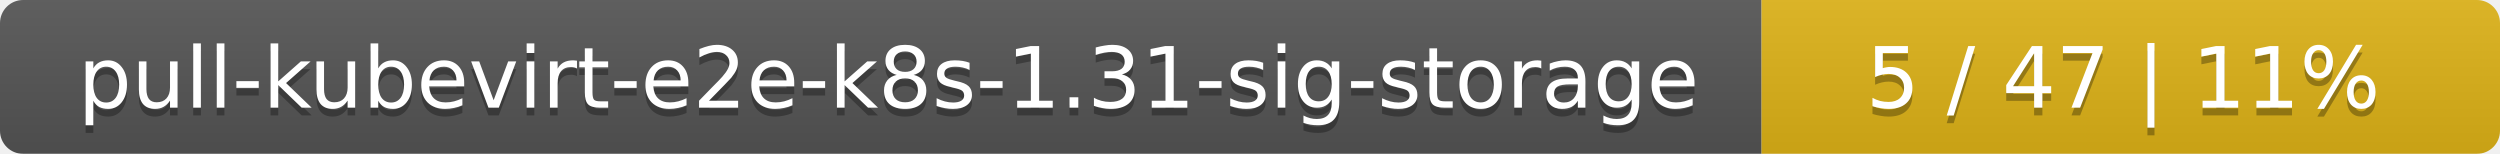
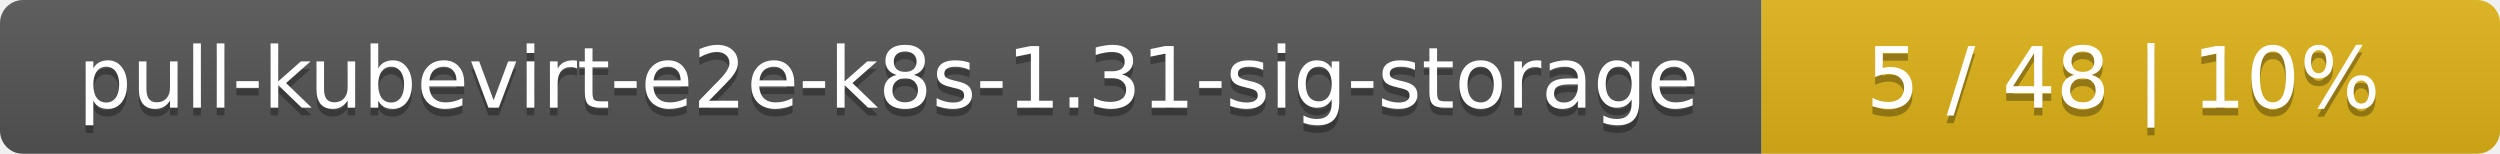
<svg xmlns="http://www.w3.org/2000/svg" width="325" height="20">
  <linearGradient id="smooth" x2="0" y2="100%">
    <stop offset="0" stop-color="#bbb" stop-opacity=".1" />
    <stop offset="1" stop-opacity=".1" />
  </linearGradient>
  <mask id="round">
    <rect width="325" height="20" rx="3" fill="#fff" />
  </mask>
  <g mask="url(#round)">
    <rect width="229" height="20" fill="#555" />
    <rect x="229" width="96" height="20" fill="#dfb317" />
    <rect width="325" height="20" fill="url(#smooth)" />
  </g>
  <g fill="#fff" text-anchor="middle" font-family="DejaVu Sans,Verdana,Geneva,sans-serif" font-size="11">
    <text x="115.5" y="15" fill="#010101" fill-opacity=".3">pull-kubevirt-e2e-k8s-1.31-sig-storage</text>
    <text x="115.5" y="14">pull-kubevirt-e2e-k8s-1.31-sig-storage</text>
-     <text x="276" y="15" fill="#010101" fill-opacity=".3">5 / 47    |    11%</text>
-     <text x="276" y="14">5 / 47    |    11%</text>
+     <text x="276" y="15" fill="#010101" fill-opacity=".3">5 / 48    |    10%</text>
+     <text x="276" y="14">5 / 48    |    10%</text>
  </g>
</svg>
